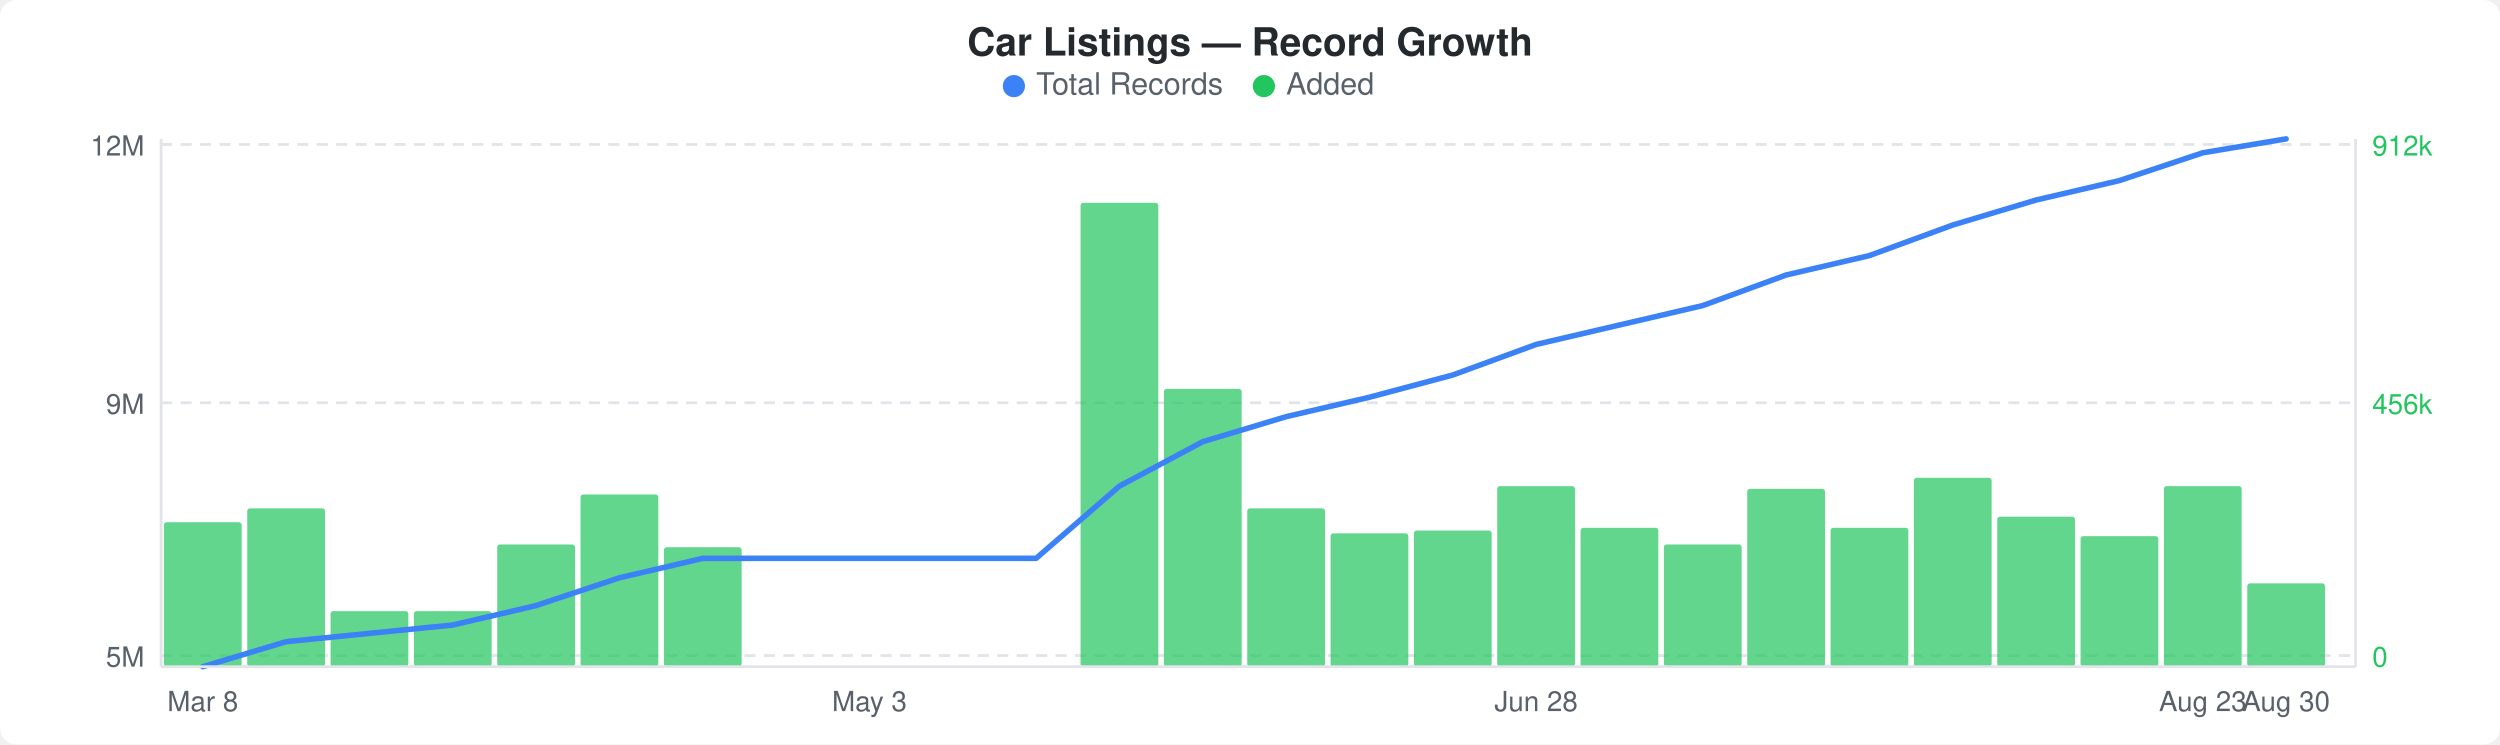
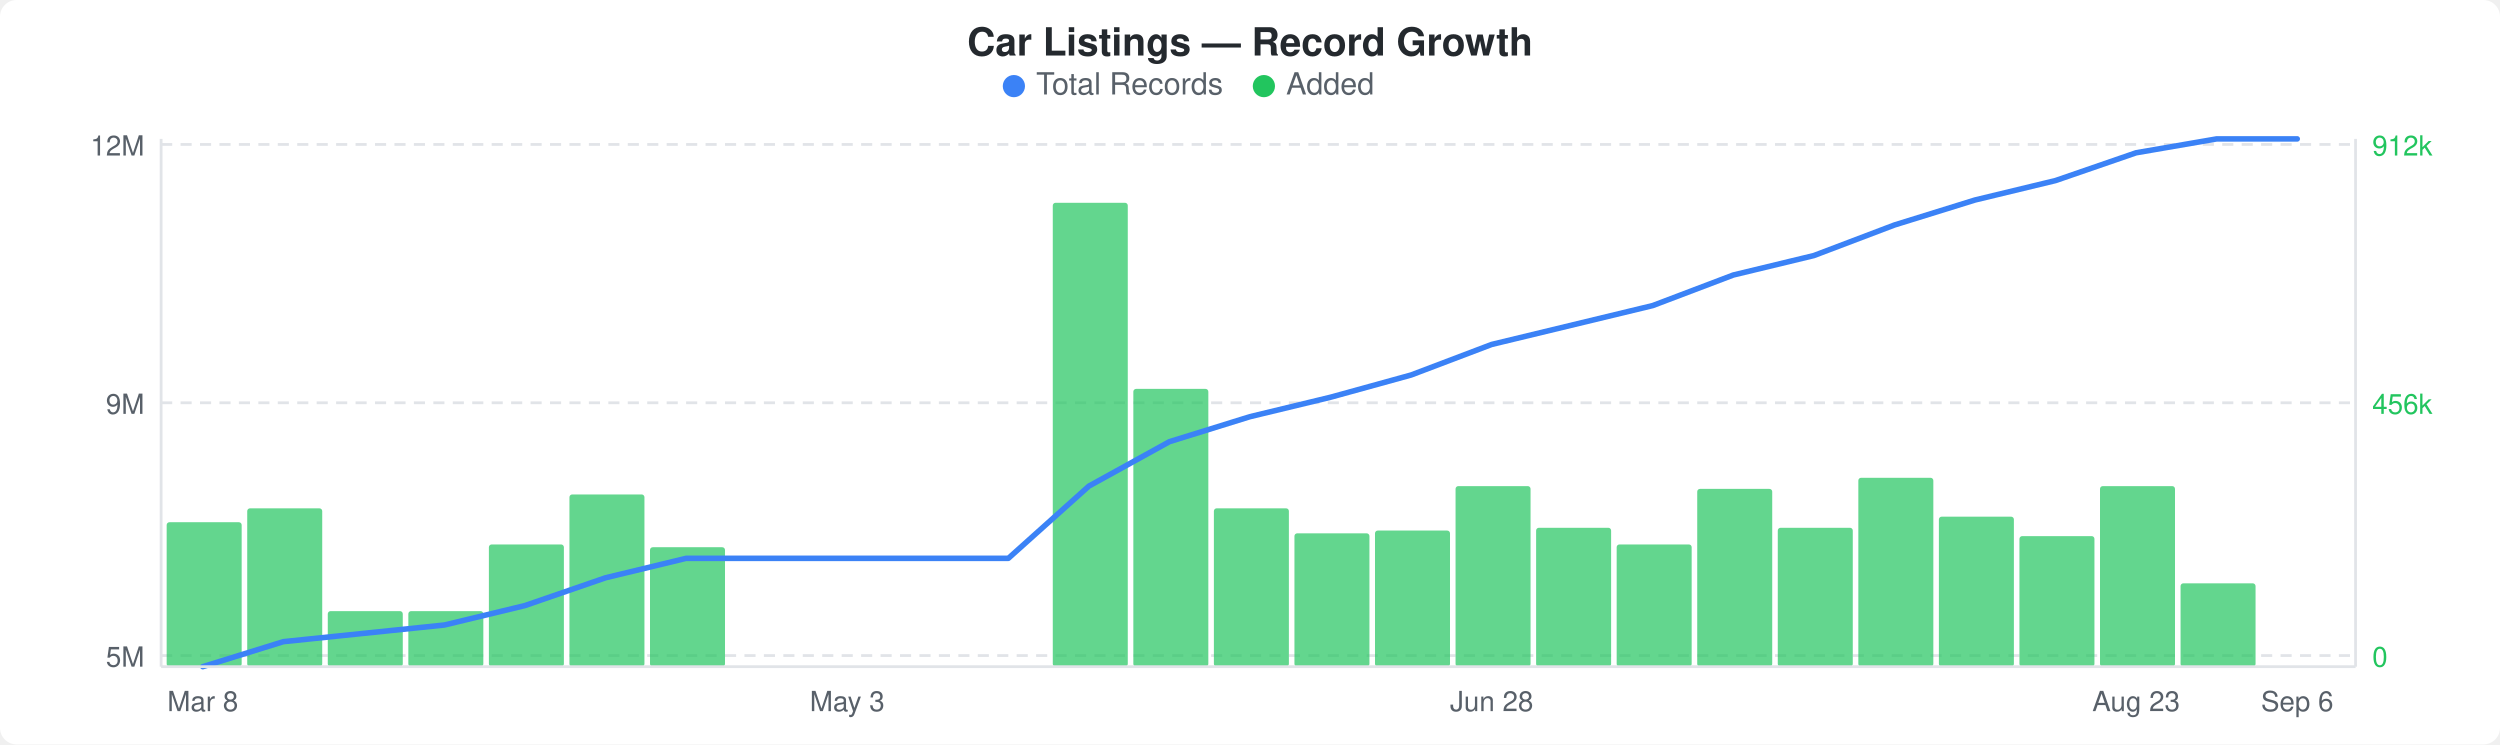
<svg xmlns="http://www.w3.org/2000/svg" width="900" height="268" viewBox="0 0 900 268">
  <rect width="900" height="268" fill="#ffffff" rx="6" ry="6" />
  <text x="450" y="20" text-anchor="middle" font-family="-apple-system, BlinkMacSystemFont, &quot;Segoe UI&quot;, Helvetica, Arial, sans-serif" font-size="14" font-weight="600" fill="#24292e">Car Listings — Record Growth</text>
  <circle cx="365" cy="31" r="4" fill="#3b82f6" />
  <text x="373" y="34" font-family="-apple-system, BlinkMacSystemFont, &quot;Segoe UI&quot;, Helvetica, Arial, sans-serif" font-size="11" fill="#586069">Total Records</text>
  <circle cx="455" cy="31" r="4" fill="#22c55e" />
  <text x="463" y="34" font-family="-apple-system, BlinkMacSystemFont, &quot;Segoe UI&quot;, Helvetica, Arial, sans-serif" font-size="11" fill="#586069">Added</text>
  <line x1="58" y1="52" x2="848" y2="52" stroke="#e1e4e8" stroke-width="1" stroke-dasharray="4,3" />
  <line x1="58" y1="145" x2="848" y2="145" stroke="#e1e4e8" stroke-width="1" stroke-dasharray="4,3" />
  <line x1="58" y1="236" x2="848" y2="236" stroke="#e1e4e8" stroke-width="1" stroke-dasharray="4,3" />
-   <rect x="59" y="188" width="28" height="52" rx="1" fill="#22c55eb3" />
-   <rect x="89" y="183" width="28" height="57" rx="1" fill="#22c55eb3" />
-   <rect x="119" y="220" width="28" height="20" rx="1" fill="#22c55eb3" />
-   <rect x="149" y="220" width="28" height="20" rx="1" fill="#22c55eb3" />
-   <rect x="179" y="196" width="28" height="44" rx="1" fill="#22c55eb3" />
-   <rect x="209" y="178" width="28" height="62" rx="1" fill="#22c55eb3" />
-   <rect x="239" y="197" width="28" height="43" rx="1" fill="#22c55eb3" />
-   <rect x="389" y="73" width="28" height="167" rx="1" fill="#22c55eb3" />
-   <rect x="419" y="140" width="28" height="100" rx="1" fill="#22c55eb3" />
-   <rect x="449" y="183" width="28" height="57" rx="1" fill="#22c55eb3" />
-   <rect x="479" y="192" width="28" height="48" rx="1" fill="#22c55eb3" />
-   <rect x="509" y="191" width="28" height="49" rx="1" fill="#22c55eb3" />
-   <rect x="539" y="175" width="28" height="65" rx="1" fill="#22c55eb3" />
-   <rect x="569" y="190" width="28" height="50" rx="1" fill="#22c55eb3" />
-   <rect x="599" y="196" width="28" height="44" rx="1" fill="#22c55eb3" />
-   <rect x="629" y="176" width="28" height="64" rx="1" fill="#22c55eb3" />
-   <rect x="659" y="190" width="28" height="50" rx="1" fill="#22c55eb3" />
-   <rect x="689" y="172" width="28" height="68" rx="1" fill="#22c55eb3" />
-   <rect x="719" y="186" width="28" height="54" rx="1" fill="#22c55eb3" />
-   <rect x="749" y="193" width="28" height="47" rx="1" fill="#22c55eb3" />
-   <rect x="779" y="175" width="28" height="65" rx="1" fill="#22c55eb3" />
-   <rect x="809" y="210" width="28" height="30" rx="1" fill="#22c55eb3" />
-   <polyline points="73,240 103,231 133,228 163,225 193,218 223,208 253,201 283,201 313,201 343,201 373,201 403,175 433,159 463,150 493,143 523,135 553,124 583,117 613,110 643,99 673,92 703,81 733,72 763,65 793,55 823,50" fill="none" stroke="#3b82f6" stroke-width="2" stroke-linejoin="round" stroke-linecap="round" />
+   <rect x="60" y="188" width="27" height="52" rx="1" fill="#22c55eb3" />
+   <rect x="89" y="183" width="27" height="57" rx="1" fill="#22c55eb3" />
+   <rect x="118" y="220" width="27" height="20" rx="1" fill="#22c55eb3" />
+   <rect x="147" y="220" width="27" height="20" rx="1" fill="#22c55eb3" />
+   <rect x="176" y="196" width="27" height="44" rx="1" fill="#22c55eb3" />
+   <rect x="205" y="178" width="27" height="62" rx="1" fill="#22c55eb3" />
+   <rect x="234" y="197" width="27" height="43" rx="1" fill="#22c55eb3" />
+   <rect x="379" y="73" width="27" height="167" rx="1" fill="#22c55eb3" />
+   <rect x="408" y="140" width="27" height="100" rx="1" fill="#22c55eb3" />
+   <rect x="437" y="183" width="27" height="57" rx="1" fill="#22c55eb3" />
+   <rect x="466" y="192" width="27" height="48" rx="1" fill="#22c55eb3" />
+   <rect x="495" y="191" width="27" height="49" rx="1" fill="#22c55eb3" />
+   <rect x="524" y="175" width="27" height="65" rx="1" fill="#22c55eb3" />
+   <rect x="553" y="190" width="27" height="50" rx="1" fill="#22c55eb3" />
+   <rect x="582" y="196" width="27" height="44" rx="1" fill="#22c55eb3" />
+   <rect x="611" y="176" width="27" height="64" rx="1" fill="#22c55eb3" />
+   <rect x="640" y="190" width="27" height="50" rx="1" fill="#22c55eb3" />
+   <rect x="669" y="172" width="27" height="68" rx="1" fill="#22c55eb3" />
+   <rect x="698" y="186" width="27" height="54" rx="1" fill="#22c55eb3" />
+   <rect x="727" y="193" width="27" height="47" rx="1" fill="#22c55eb3" />
+   <rect x="756" y="175" width="27" height="65" rx="1" fill="#22c55eb3" />
+   <rect x="785" y="210" width="27" height="30" rx="1" fill="#22c55eb3" />
+   <polyline points="73,240 102,231 131,228 160,225 189,218 218,208 247,201 276,201 305,201 334,201 363,201 392,175 421,159 450,150 479,143 508,135 537,124 566,117 595,110 624,99 653,92 682,81 711,72 740,65 769,55 798,50 827,50" fill="none" stroke="#3b82f6" stroke-width="2" stroke-linejoin="round" stroke-linecap="round" />
  <text x="52" y="56" text-anchor="end" font-family="-apple-system, BlinkMacSystemFont, &quot;Segoe UI&quot;, Helvetica, Arial, sans-serif" font-size="10" fill="#586069">12M</text>
  <text x="52" y="149" text-anchor="end" font-family="-apple-system, BlinkMacSystemFont, &quot;Segoe UI&quot;, Helvetica, Arial, sans-serif" font-size="10" fill="#586069">9M</text>
  <text x="52" y="240" text-anchor="end" font-family="-apple-system, BlinkMacSystemFont, &quot;Segoe UI&quot;, Helvetica, Arial, sans-serif" font-size="10" fill="#586069">5M</text>
  <text x="854" y="56" text-anchor="start" font-family="-apple-system, BlinkMacSystemFont, &quot;Segoe UI&quot;, Helvetica, Arial, sans-serif" font-size="10" fill="#22c55e">912k</text>
  <text x="854" y="149" text-anchor="start" font-family="-apple-system, BlinkMacSystemFont, &quot;Segoe UI&quot;, Helvetica, Arial, sans-serif" font-size="10" fill="#22c55e">456k</text>
  <text x="854" y="240" text-anchor="start" font-family="-apple-system, BlinkMacSystemFont, &quot;Segoe UI&quot;, Helvetica, Arial, sans-serif" font-size="10" fill="#22c55e">0</text>
  <line x1="58" y1="50" x2="58" y2="240" stroke="#e1e4e8" stroke-width="1" />
  <line x1="58" y1="240" x2="848" y2="240" stroke="#e1e4e8" stroke-width="1" />
  <line x1="848" y1="50" x2="848" y2="240" stroke="#e1e4e8" stroke-width="1" />
  <text x="73" y="256" text-anchor="middle" font-family="-apple-system, BlinkMacSystemFont, &quot;Segoe UI&quot;, Helvetica, Arial, sans-serif" font-size="10" fill="#586069">Mar 8</text>
-   <text x="313" y="256" text-anchor="middle" font-family="-apple-system, BlinkMacSystemFont, &quot;Segoe UI&quot;, Helvetica, Arial, sans-serif" font-size="10" fill="#586069">May 3</text>
-   <text x="553" y="256" text-anchor="middle" font-family="-apple-system, BlinkMacSystemFont, &quot;Segoe UI&quot;, Helvetica, Arial, sans-serif" font-size="10" fill="#586069">Jun 28</text>
-   <text x="793" y="256" text-anchor="middle" font-family="-apple-system, BlinkMacSystemFont, &quot;Segoe UI&quot;, Helvetica, Arial, sans-serif" font-size="10" fill="#586069">Aug 23</text>
-   <text x="823" y="256" text-anchor="middle" font-family="-apple-system, BlinkMacSystemFont, &quot;Segoe UI&quot;, Helvetica, Arial, sans-serif" font-size="10" fill="#586069">Aug 30</text>
+   <text x="305" y="256" text-anchor="middle" font-family="-apple-system, BlinkMacSystemFont, &quot;Segoe UI&quot;, Helvetica, Arial, sans-serif" font-size="10" fill="#586069">May 3</text>
+   <text x="537" y="256" text-anchor="middle" font-family="-apple-system, BlinkMacSystemFont, &quot;Segoe UI&quot;, Helvetica, Arial, sans-serif" font-size="10" fill="#586069">Jun 28</text>
+   <text x="769" y="256" text-anchor="middle" font-family="-apple-system, BlinkMacSystemFont, &quot;Segoe UI&quot;, Helvetica, Arial, sans-serif" font-size="10" fill="#586069">Aug 23</text>
+   <text x="827" y="256" text-anchor="middle" font-family="-apple-system, BlinkMacSystemFont, &quot;Segoe UI&quot;, Helvetica, Arial, sans-serif" font-size="10" fill="#586069">Sep 6</text>
</svg>
